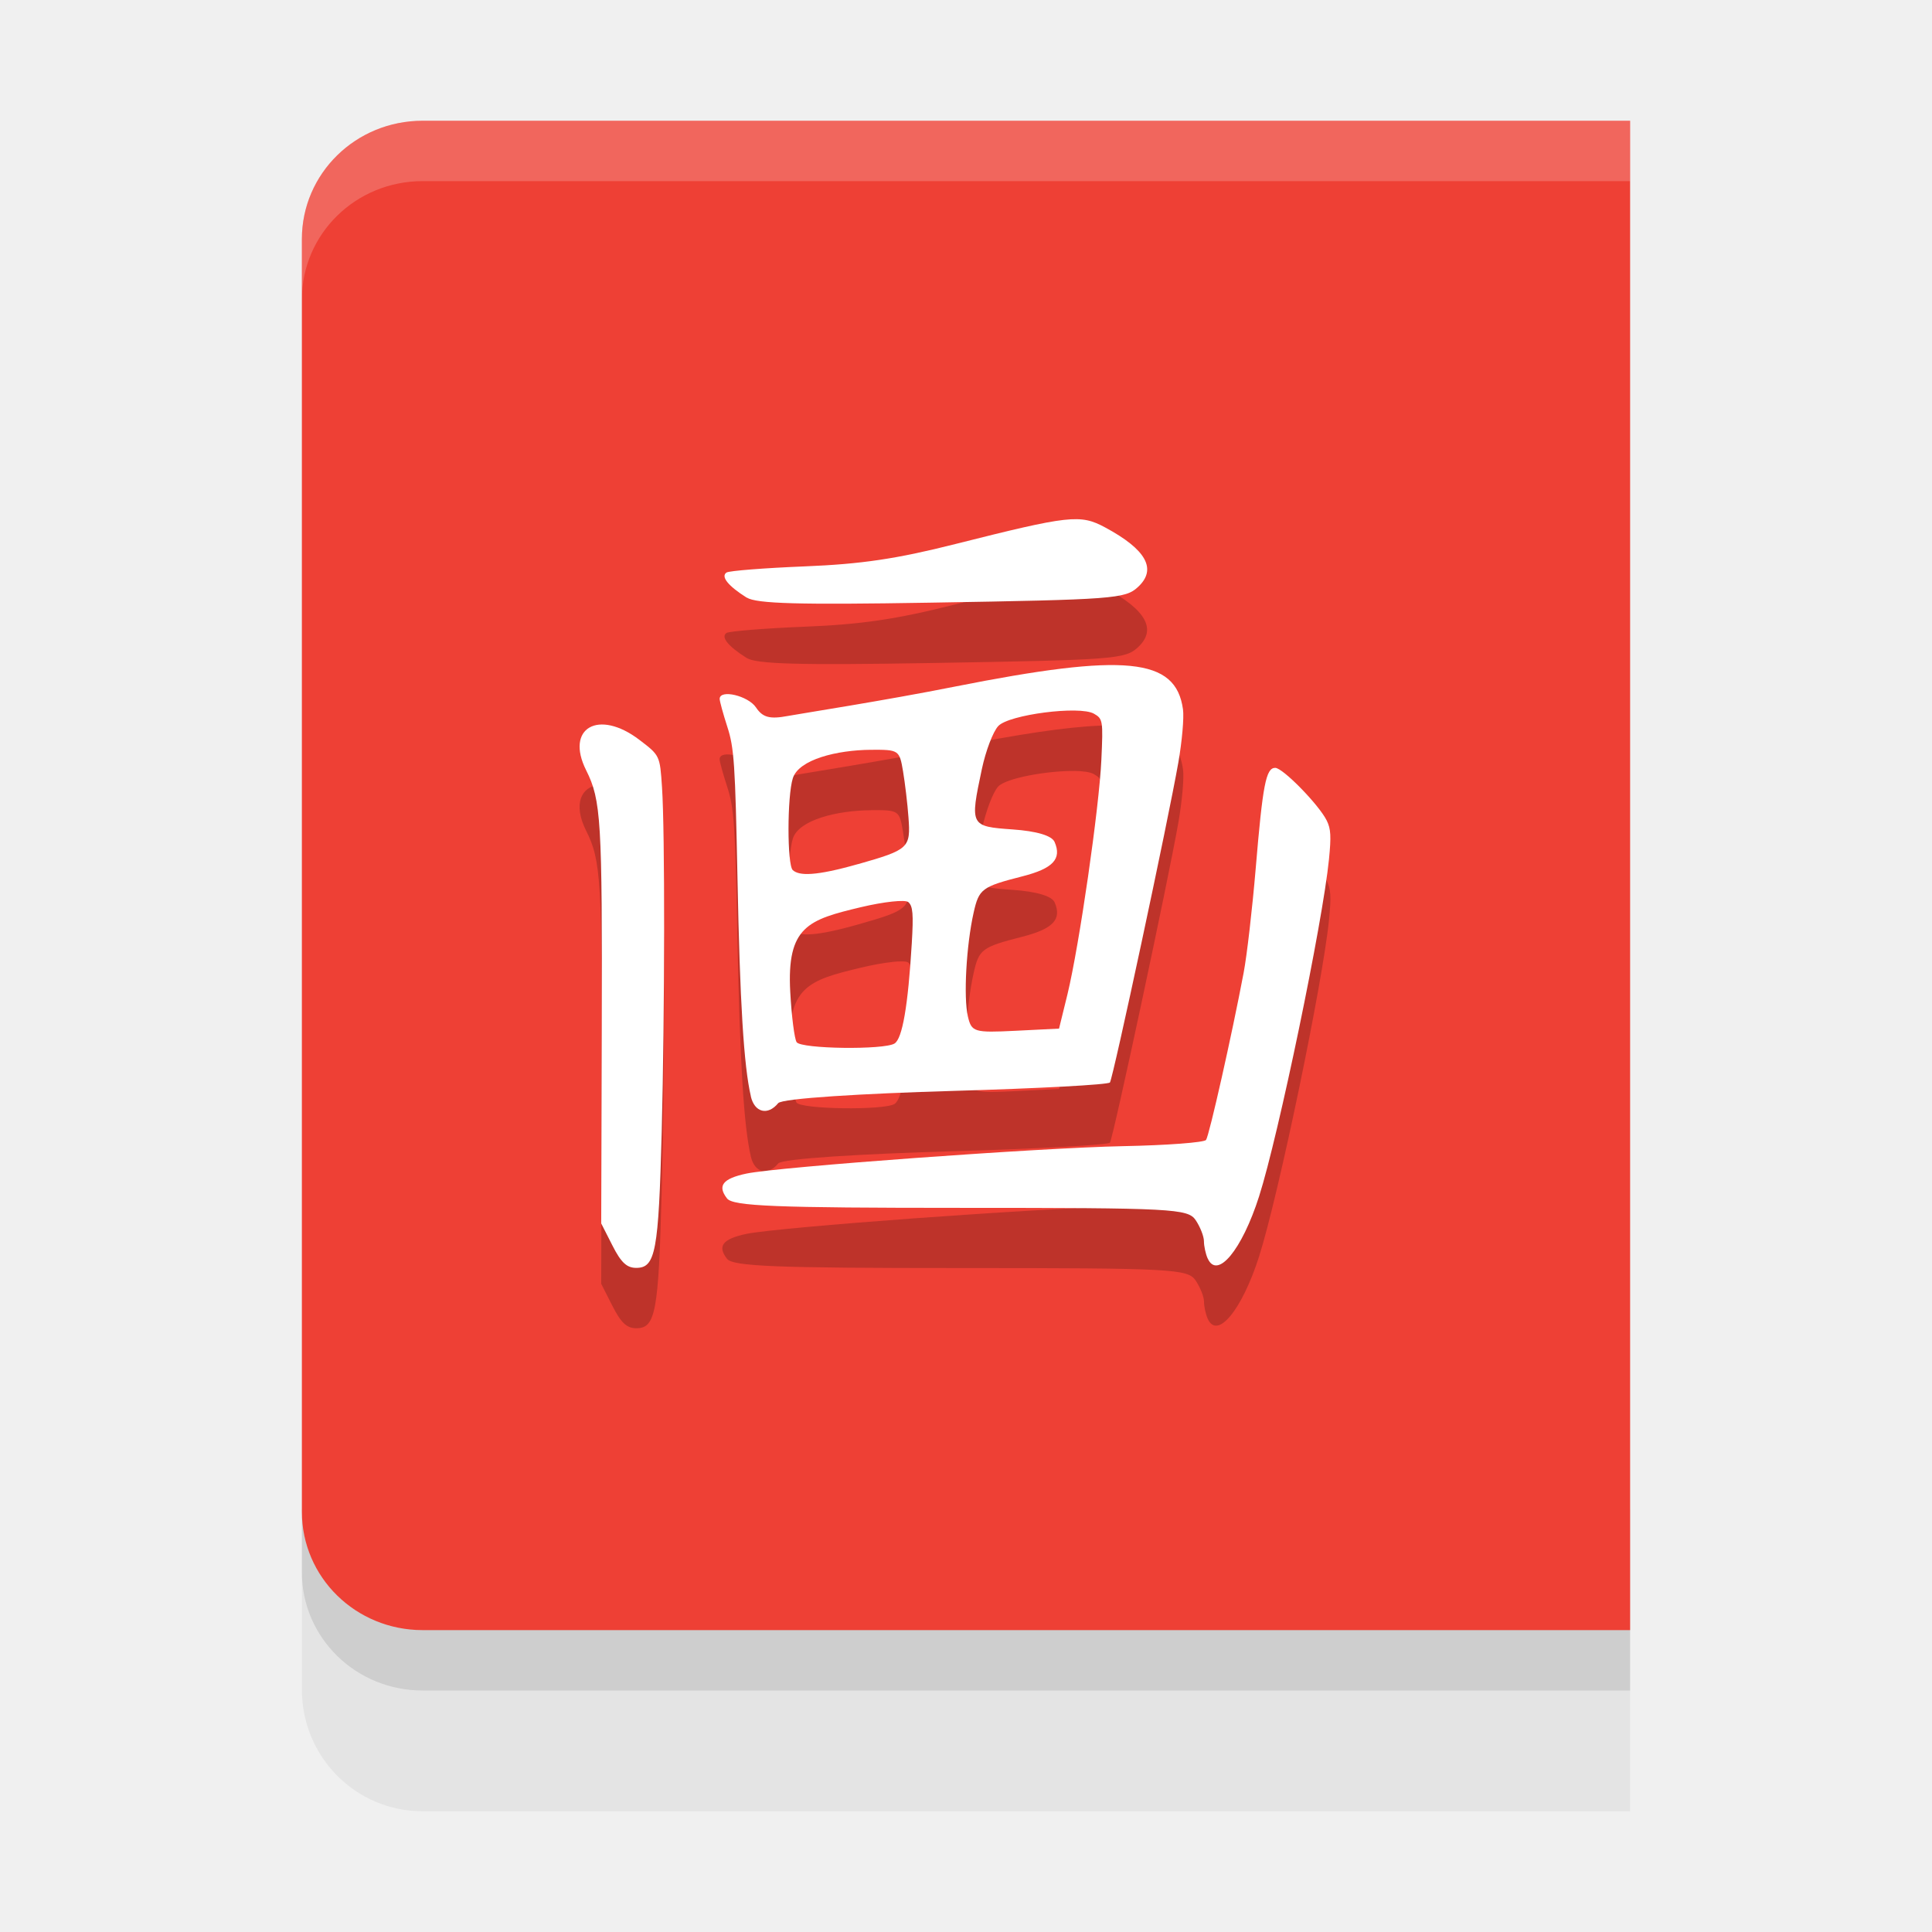
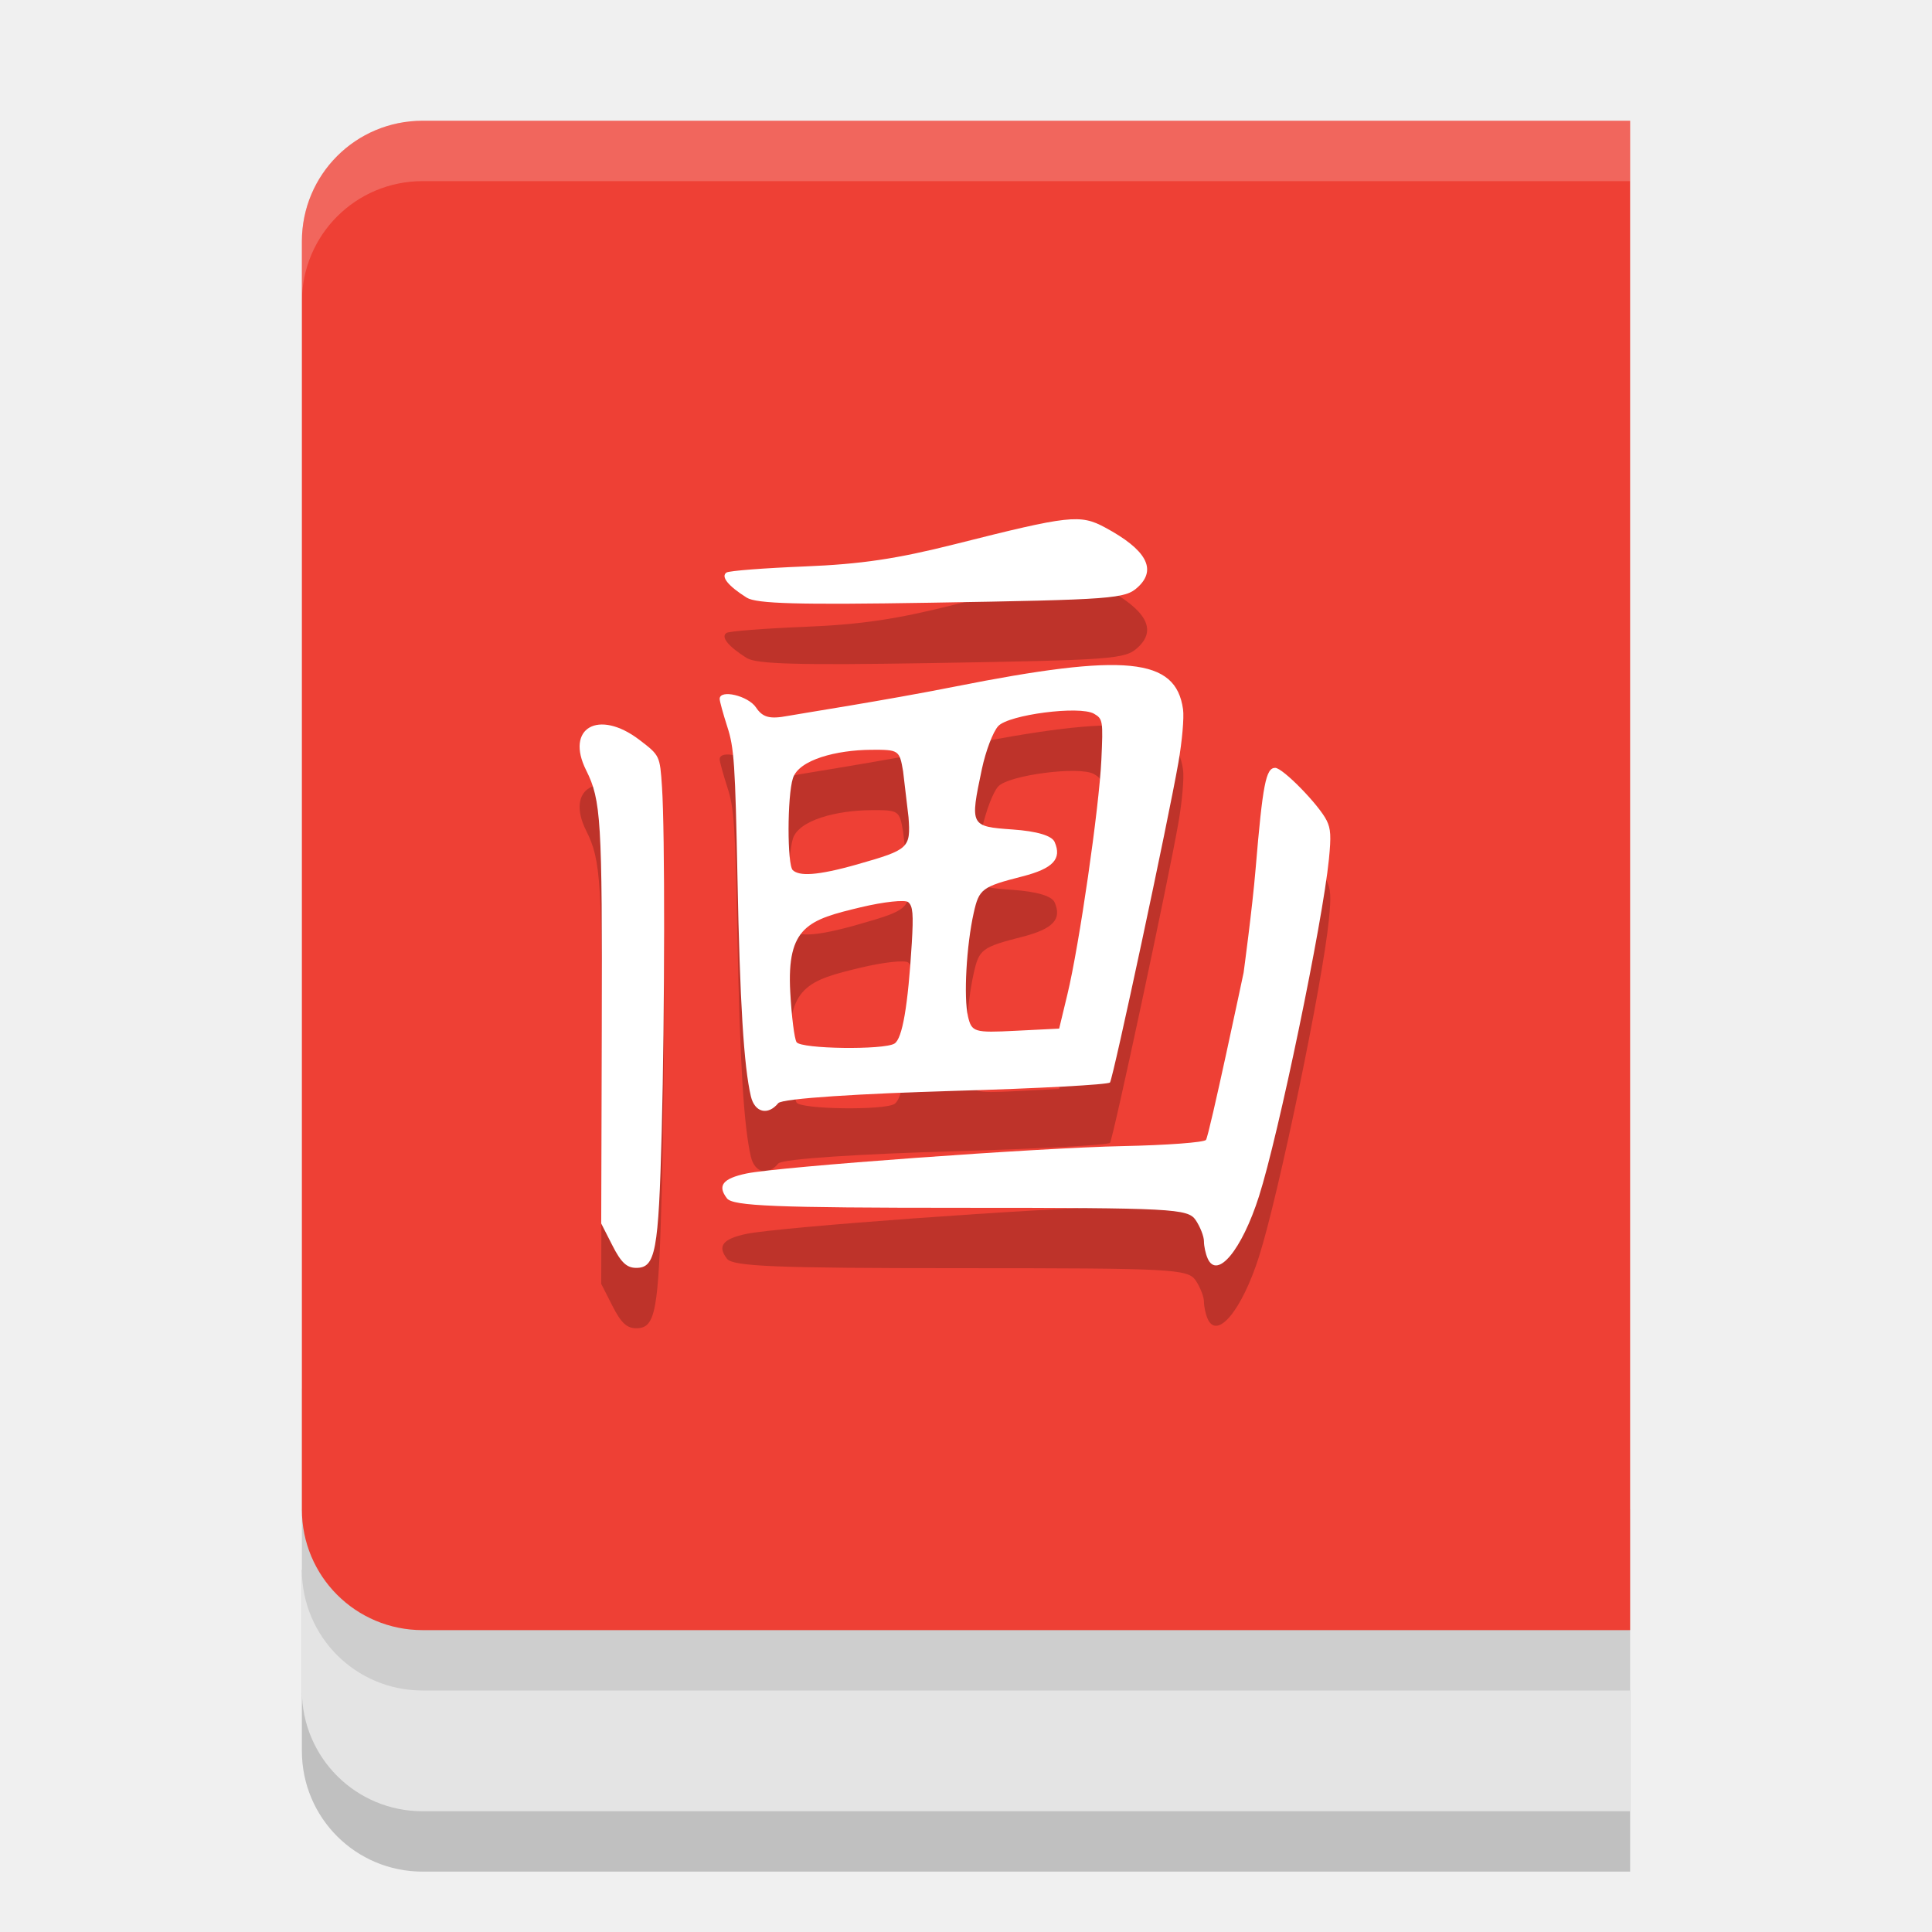
<svg xmlns="http://www.w3.org/2000/svg" width="32" height="32" version="1.1">
-   <path style="fill:#e4e4e4" d="m 5,25 v 2.983 C 5,29.1 5.891,30 6.999,30 H 27 v -5 z" />
-   <path style="fill:#ee4035" d="M 27,2 V 27 H 7 C 5.892,27 5,26.125 5,25.039 V 3.961 C 5,2.875 5.892,2 7,2 Z" />
-   <path style="opacity:0.2" d="m 17.617,9.611 c -0.332,0.037 -0.849,0.162 -1.795,0.4 -0.973,0.246 -1.559,0.332 -2.492,0.369 -0.671,0.027 -1.254,0.075 -1.297,0.104 -0.098,0.066 0.026,0.221 0.334,0.414 0.162,0.101 0.859,0.121 3.039,0.084 3.042,-0.051 3.23,-0.065 3.439,-0.258 0.321,-0.295 0.142,-0.621 -0.543,-0.988 -0.206,-0.11 -0.354,-0.162 -0.686,-0.125 z m 0.605,2.408 c -0.568,0.023 -1.351,0.142 -2.416,0.354 -1.144,0.227 -2.549,0.445 -2.76,0.484 -0.298,0.056 -0.415,0.025 -0.525,-0.141 -0.13,-0.195 -0.602,-0.305 -0.602,-0.141 0,0.039 0.057,0.246 0.127,0.461 0.113,0.35 0.131,0.61 0.168,2.506 0.041,2.06 0.106,3.12 0.223,3.617 0.063,0.268 0.282,0.321 0.453,0.111 0.065,-0.08 1.398,-0.159 2.924,-0.203 1.387,-0.04 2.544,-0.104 2.57,-0.141 0.054,-0.076 0.963,-4.331 1.133,-5.299 0.061,-0.348 0.097,-0.743 0.078,-0.879 -0.074,-0.535 -0.426,-0.769 -1.373,-0.73 z m -0.428,0.75 c 0.146,0.002 0.265,0.019 0.324,0.053 0.148,0.085 0.153,0.113 0.123,0.764 -0.037,0.796 -0.366,3.071 -0.562,3.883 l -0.137,0.568 -0.723,0.035 c -0.685,0.034 -0.726,0.023 -0.787,-0.236 -0.074,-0.315 -0.027,-1.177 0.094,-1.717 0.089,-0.397 0.134,-0.432 0.811,-0.605 0.505,-0.129 0.654,-0.287 0.531,-0.568 -0.046,-0.104 -0.295,-0.179 -0.695,-0.207 -0.704,-0.05 -0.709,-0.058 -0.51,-1 0.064,-0.301 0.183,-0.617 0.27,-0.711 0.131,-0.142 0.823,-0.264 1.262,-0.258 z m -7.873,0.232 c -0.297,0.029 -0.433,0.319 -0.213,0.758 0.248,0.494 0.267,0.82 0.258,4.273 l -0.008,3.232 0.186,0.367 C 10.287,21.912 10.383,22 10.539,22 c 0.32,0 0.369,-0.267 0.42,-2.254 0.051,-2.001 0.055,-4.976 0.006,-5.705 -0.035,-0.527 -0.035,-0.528 -0.375,-0.787 -0.253,-0.193 -0.49,-0.269 -0.668,-0.252 z m 4.504,0.418 c 0.462,-0.003 0.472,0.003 0.531,0.354 0.033,0.197 0.076,0.54 0.092,0.762 0.037,0.509 0.007,0.538 -0.836,0.777 -0.703,0.2 -0.976,0.197 -1.082,0.1 -0.095,-0.087 -0.093,-1.227 0.002,-1.523 0.099,-0.309 0.729,-0.465 1.293,-0.469 z m 6.695,0.297 c -0.154,-1.24e-4 -0.207,0.275 -0.324,1.672 -0.055,0.661 -0.145,1.436 -0.199,1.721 -0.194,1.027 -0.57,2.697 -0.623,2.771 -0.03,0.042 -0.649,0.087 -1.375,0.102 -1.378,0.027 -5.707,0.344 -6.236,0.455 -0.393,0.083 -0.486,0.201 -0.322,0.412 0.099,0.127 0.806,0.154 3.873,0.154 3.507,0 3.76,0.015 3.889,0.205 0.075,0.112 0.139,0.269 0.139,0.35 0,0.081 0.027,0.207 0.061,0.283 0.157,0.356 0.565,-0.137 0.85,-1.025 0.322,-1.008 1.056,-4.537 1.16,-5.584 0.038,-0.383 0.03,-0.503 -0.037,-0.641 -0.127,-0.259 -0.727,-0.875 -0.854,-0.875 z m -6.346,2.217 c 0.143,-0.015 0.244,-0.013 0.27,0.01 0.075,0.066 0.086,0.196 0.057,0.682 -0.062,1.037 -0.155,1.58 -0.285,1.66 -0.176,0.108 -1.546,0.089 -1.623,-0.023 -0.036,-0.053 -0.083,-0.426 -0.105,-0.83 -0.059,-1.09 0.304,-1.197 1.17,-1.404 0.191,-0.046 0.375,-0.079 0.518,-0.094 z" />
-   <path style="fill:#ffffff" d="m 20.002,20.843 c -0.033,-0.076 -0.061,-0.204 -0.061,-0.284 0,-0.081 -0.062,-0.238 -0.137,-0.35 -0.128,-0.19 -0.383,-0.203 -3.889,-0.203 -3.067,0 -3.774,-0.028 -3.873,-0.156 -0.164,-0.211 -0.071,-0.329 0.322,-0.412 0.53,-0.111 4.859,-0.427 6.237,-0.454 0.726,-0.014 1.345,-0.061 1.375,-0.103 0.053,-0.075 0.429,-1.744 0.623,-2.771 0.054,-0.285 0.143,-1.059 0.199,-1.72 0.117,-1.397 0.17,-1.672 0.324,-1.672 0.126,1.02e-4 0.727,0.615 0.854,0.875 0.067,0.138 0.074,0.257 0.036,0.64 -0.104,1.047 -0.836,4.577 -1.158,5.584 -0.284,0.888 -0.693,1.382 -0.851,1.026 z" />
-   <path style="fill:#ffffff" d="M 12.437,18.159 C 12.32,17.662 12.255,16.602 12.215,14.542 12.177,12.647 12.16,12.386 12.046,12.036 11.977,11.822 11.92,11.614 11.92,11.576 c 0,-0.164 0.472,-0.053 0.602,0.142 0.11,0.165 0.227,0.197 0.525,0.141 0.211,-0.039 1.615,-0.257 2.759,-0.485 2.84,-0.563 3.669,-0.481 3.788,0.375 0.019,0.136 -0.016,0.532 -0.077,0.88 -0.169,0.967 -1.08,5.224 -1.133,5.3 -0.026,0.037 -1.182,0.099 -2.57,0.139 -1.526,0.044 -2.86,0.124 -2.925,0.204 -0.172,0.21 -0.391,0.155 -0.453,-0.112 z m 2.379,-0.875 c 0.13,-0.08 0.224,-0.623 0.286,-1.66 0.029,-0.485 0.018,-0.616 -0.057,-0.682 -0.051,-0.045 -0.405,-0.007 -0.787,0.084 -0.866,0.207 -1.229,0.315 -1.169,1.405 0.022,0.404 0.07,0.778 0.106,0.831 0.077,0.112 1.445,0.13 1.621,0.022 z m 2.865,-0.817 c 0.196,-0.812 0.525,-3.086 0.561,-3.882 0.03,-0.65 0.025,-0.68 -0.123,-0.764 -0.238,-0.136 -1.411,0.015 -1.585,0.205 -0.087,0.094 -0.207,0.41 -0.271,0.711 -0.2,0.942 -0.195,0.951 0.509,1.001 0.4,0.028 0.65,0.103 0.695,0.207 0.123,0.281 -0.025,0.44 -0.53,0.569 -0.676,0.173 -0.722,0.207 -0.811,0.604 -0.121,0.54 -0.169,1.401 -0.095,1.717 0.061,0.259 0.102,0.272 0.787,0.238 l 0.723,-0.036 z M 14.212,14.313 c 0.843,-0.24 0.873,-0.268 0.835,-0.777 -0.016,-0.222 -0.057,-0.565 -0.09,-0.762 -0.059,-0.351 -0.07,-0.358 -0.532,-0.355 -0.564,0.004 -1.194,0.161 -1.293,0.47 -0.095,0.296 -0.096,1.436 -0.001,1.523 0.106,0.097 0.378,0.1 1.081,-0.1 z" />
-   <path style="fill:#ffffff" d="m 10.145,20.632 -0.187,-0.368 0.009,-3.232 C 9.976,13.579 9.956,13.253 9.709,12.759 9.357,12.057 9.914,11.739 10.59,12.254 c 0.34,0.259 0.34,0.259 0.375,0.786 0.049,0.729 0.046,3.704 -0.005,5.705 C 10.908,20.732 10.858,21 10.538,21 10.382,21 10.287,20.912 10.145,20.632 Z" />
-   <path style="fill:#ffffff" d="M 12.368,9.899 C 12.06,9.705 11.935,9.55 12.033,9.483 c 0.043,-0.029 0.627,-0.075 1.298,-0.102 0.934,-0.038 1.519,-0.124 2.492,-0.37 1.893,-0.477 2.068,-0.497 2.48,-0.276 0.685,0.368 0.865,0.694 0.544,0.989 -0.209,0.193 -0.397,0.207 -3.439,0.258 -2.18,0.037 -2.877,0.017 -3.039,-0.084 z" />
-   <path style="opacity:0.2;fill:#ffffff" d="M 7 2 C 5.892 2 5 2.875 5 3.961 L 5 4.961 C 5 3.875 5.892 3 7 3 L 27 3 L 27 2 L 7 2 z" />
-   <path style="opacity:0.1" d="M 5 25.039 L 5 26.039 C 5 27.125 5.892 28 7 28 L 27 28 L 27 27 L 7 27 C 5.892 27 5 26.125 5 25.039 z" />
+   <path style="opacity:0.2" d="M 27,28 V 31 H 7 C 5.892,31 5,30.108 5,29 V 26 Z" />
+   <path style="fill:#e4e4e4" d="M 27,27 V 30 H 7 C 5.892,30 5,29.108 5,28 V 25 Z" />
+   <path style="opacity:0.1" d="M 27,25 V 28 H 7 C 5.892,28 5,27.108 5,26 V 23 Z" />
+   <path style="fill:#ee4035" d="M 7,2 H 27 V 27 H 7 C 5.892,27 5,26.108 5,25 V 4 C 5,2.892 5.892,2 7,2 Z" />
+   <path style="opacity:0.2" d="M 12.368,10.899 C 12.06,10.705 11.935,10.55 12.033,10.483 12.075,10.455 12.66,10.409 13.331,10.382 14.264,10.344 14.849,10.257 15.822,10.012 17.715,9.534 17.89,9.515 18.302,9.736 18.987,10.104 19.167,10.43 18.846,10.725 18.637,10.918 18.449,10.932 15.407,10.983 13.227,11.019 12.53,11 12.368,10.899 Z M 10.145,21.632 9.958,21.265 9.967,18.033 C 9.976,14.579 9.956,14.253 9.709,13.759 9.357,13.057 9.914,12.739 10.59,13.254 10.93,13.514 10.93,13.514 10.965,14.04 11.014,14.77 11.011,17.745 10.96,19.745 10.908,21.732 10.858,22 10.538,22 10.382,22 10.287,21.912 10.145,21.632 Z M 12.437,19.159 C 12.32,18.662 12.255,17.602 12.215,15.542 12.177,13.647 12.16,13.386 12.046,13.036 11.977,12.822 11.92,12.614 11.92,12.576 11.92,12.412 12.392,12.523 12.522,12.718 12.632,12.883 12.749,12.914 13.047,12.858 13.258,12.819 14.662,12.601 15.806,12.374 18.646,11.81 19.476,11.893 19.595,12.749 19.614,12.885 19.579,13.281 19.518,13.629 19.349,14.596 18.439,18.853 18.385,18.929 18.359,18.965 17.203,19.028 15.815,19.068 14.29,19.112 12.955,19.192 12.89,19.272 12.719,19.481 12.5,19.427 12.437,19.159 Z M 14.815,18.285 C 14.946,18.205 15.039,17.662 15.102,16.624 15.131,16.139 15.12,16.009 15.044,15.943 14.993,15.898 14.639,15.936 14.258,16.027 13.392,16.234 13.029,16.342 13.089,17.432 13.111,17.836 13.158,18.21 13.194,18.262 13.271,18.375 14.639,18.393 14.815,18.285 Z M 17.68,17.468 C 17.876,16.656 18.205,14.382 18.242,13.586 18.272,12.936 18.267,12.906 18.119,12.821 17.881,12.685 16.709,12.837 16.534,13.026 16.447,13.121 16.327,13.437 16.263,13.738 16.064,14.68 16.068,14.689 16.773,14.739 17.173,14.767 17.423,14.841 17.468,14.946 17.591,15.226 17.443,15.385 16.938,15.515 16.262,15.688 16.217,15.722 16.128,16.119 16.007,16.659 15.959,17.52 16.033,17.836 16.094,18.095 16.135,18.108 16.82,18.073 L 17.543,18.037 Z M 14.212,15.313 C 15.055,15.073 15.085,15.045 15.048,14.536 L 14.958,13.774 C 14.898,13.423 14.888,13.416 14.425,13.419 13.861,13.423 13.232,13.581 13.133,13.89 13.038,14.186 13.037,15.325 13.131,15.413 13.237,15.51 13.51,15.513 14.213,15.313 Z M 20.002,21.842 C 19.968,21.767 19.941,21.639 19.941,21.558 19.941,21.478 19.879,21.32 19.804,21.208 19.675,21.018 19.421,21.005 15.914,21.005 12.847,21.005 12.14,20.976 12.041,20.849 11.878,20.638 11.97,20.52 12.363,20.437 12.893,20.325 17.223,20.01 18.6,19.983 19.327,19.968 19.945,19.922 19.975,19.88 20.029,19.805 20.598,17.11 20.598,17.11 20.598,17.11 20.742,16.051 20.797,15.389 20.914,13.992 20.967,13.718 21.121,13.718 21.247,13.718 21.848,14.333 21.975,14.592 22.042,14.73 22.049,14.85 22.011,15.232 21.907,16.279 21.175,19.809 20.852,20.817 20.568,21.705 20.159,22.199 20.002,21.843 Z" />
+   <path style="fill:#ffffff" d="M 12.368,9.899 C 12.06,9.705 11.935,9.55 12.033,9.483 12.075,9.454 12.66,9.409 13.331,9.382 14.264,9.344 14.849,9.257 15.822,9.012 17.715,8.534 17.89,8.515 18.302,8.736 18.987,9.104 19.167,9.43 18.846,9.725 18.637,9.918 18.449,9.932 15.407,9.983 13.227,10.019 12.53,10 12.368,9.899 Z M 10.145,20.632 9.958,20.265 9.967,17.033 C 9.976,13.579 9.956,13.253 9.709,12.759 9.357,12.057 9.914,11.739 10.59,12.254 10.93,12.514 10.93,12.514 10.965,13.04 11.014,13.77 11.011,16.745 10.96,18.745 10.908,20.732 10.858,21 10.538,21 10.382,21 10.287,20.912 10.145,20.632 Z M 12.437,18.159 C 12.32,17.662 12.255,16.602 12.215,14.542 12.177,12.647 12.16,12.386 12.046,12.036 11.977,11.822 11.92,11.614 11.92,11.576 11.92,11.412 12.392,11.523 12.522,11.718 12.632,11.883 12.749,11.914 13.047,11.858 13.258,11.819 14.662,11.601 15.806,11.374 18.646,10.81 19.476,10.893 19.595,11.749 19.614,11.885 19.579,12.281 19.518,12.629 19.349,13.596 18.439,17.853 18.385,17.929 18.359,17.965 17.203,18.028 15.815,18.068 14.29,18.112 12.955,18.192 12.89,18.272 12.719,18.481 12.5,18.427 12.437,18.159 Z M 14.815,17.285 C 14.946,17.205 15.039,16.662 15.102,15.624 15.131,15.139 15.12,15.009 15.044,14.943 14.993,14.898 14.639,14.936 14.258,15.027 13.392,15.234 13.029,15.342 13.089,16.432 13.111,16.836 13.158,17.21 13.194,17.262 13.271,17.375 14.639,17.393 14.815,17.285 Z M 17.68,16.468 C 17.876,15.656 18.205,13.382 18.242,12.586 18.272,11.936 18.267,11.906 18.119,11.821 17.881,11.685 16.709,11.837 16.534,12.026 16.447,12.121 16.327,12.437 16.263,12.738 16.064,13.68 16.068,13.689 16.773,13.739 17.173,13.767 17.423,13.841 17.468,13.946 17.591,14.226 17.443,14.385 16.938,14.515 16.262,14.688 16.217,14.722 16.128,15.119 16.007,15.659 15.959,16.52 16.033,16.836 16.094,17.095 16.135,17.108 16.82,17.073 L 17.543,17.037 Z M 14.212,14.313 C 15.055,14.073 15.085,14.045 15.048,13.536 L 14.958,12.774 C 14.898,12.423 14.888,12.416 14.425,12.419 13.861,12.423 13.232,12.581 13.133,12.89 13.038,13.186 13.037,14.325 13.131,14.413 13.237,14.51 13.51,14.513 14.213,14.313 Z M 20.002,20.842 C 19.968,20.767 19.941,20.639 19.941,20.558 19.941,20.478 19.879,20.32 19.804,20.208 19.675,20.018 19.421,20.005 15.914,20.005 12.847,20.005 12.14,19.976 12.041,19.849 11.878,19.638 11.97,19.52 12.363,19.437 12.893,19.325 17.223,19.01 18.6,18.983 19.327,18.968 19.945,18.922 19.975,18.88 20.029,18.805 20.598,16.11 20.598,16.11 20.598,16.11 20.742,15.051 20.797,14.389 20.914,12.992 20.967,12.718 21.121,12.718 21.247,12.718 21.848,13.333 21.975,13.592 22.042,13.73 22.049,13.85 22.011,14.232 21.907,15.279 21.175,18.809 20.852,19.817 20.568,20.705 20.159,21.199 20.002,20.843 Z" />
+   <path style="opacity:0.2;fill:#ffffff" d="M 7 2 C 5.892 2 5 2.892 5 4 L 5 5 C 5 3.892 5.892 3 7 3 L 27 3 L 27 2 L 7 2 z" />
</svg>
